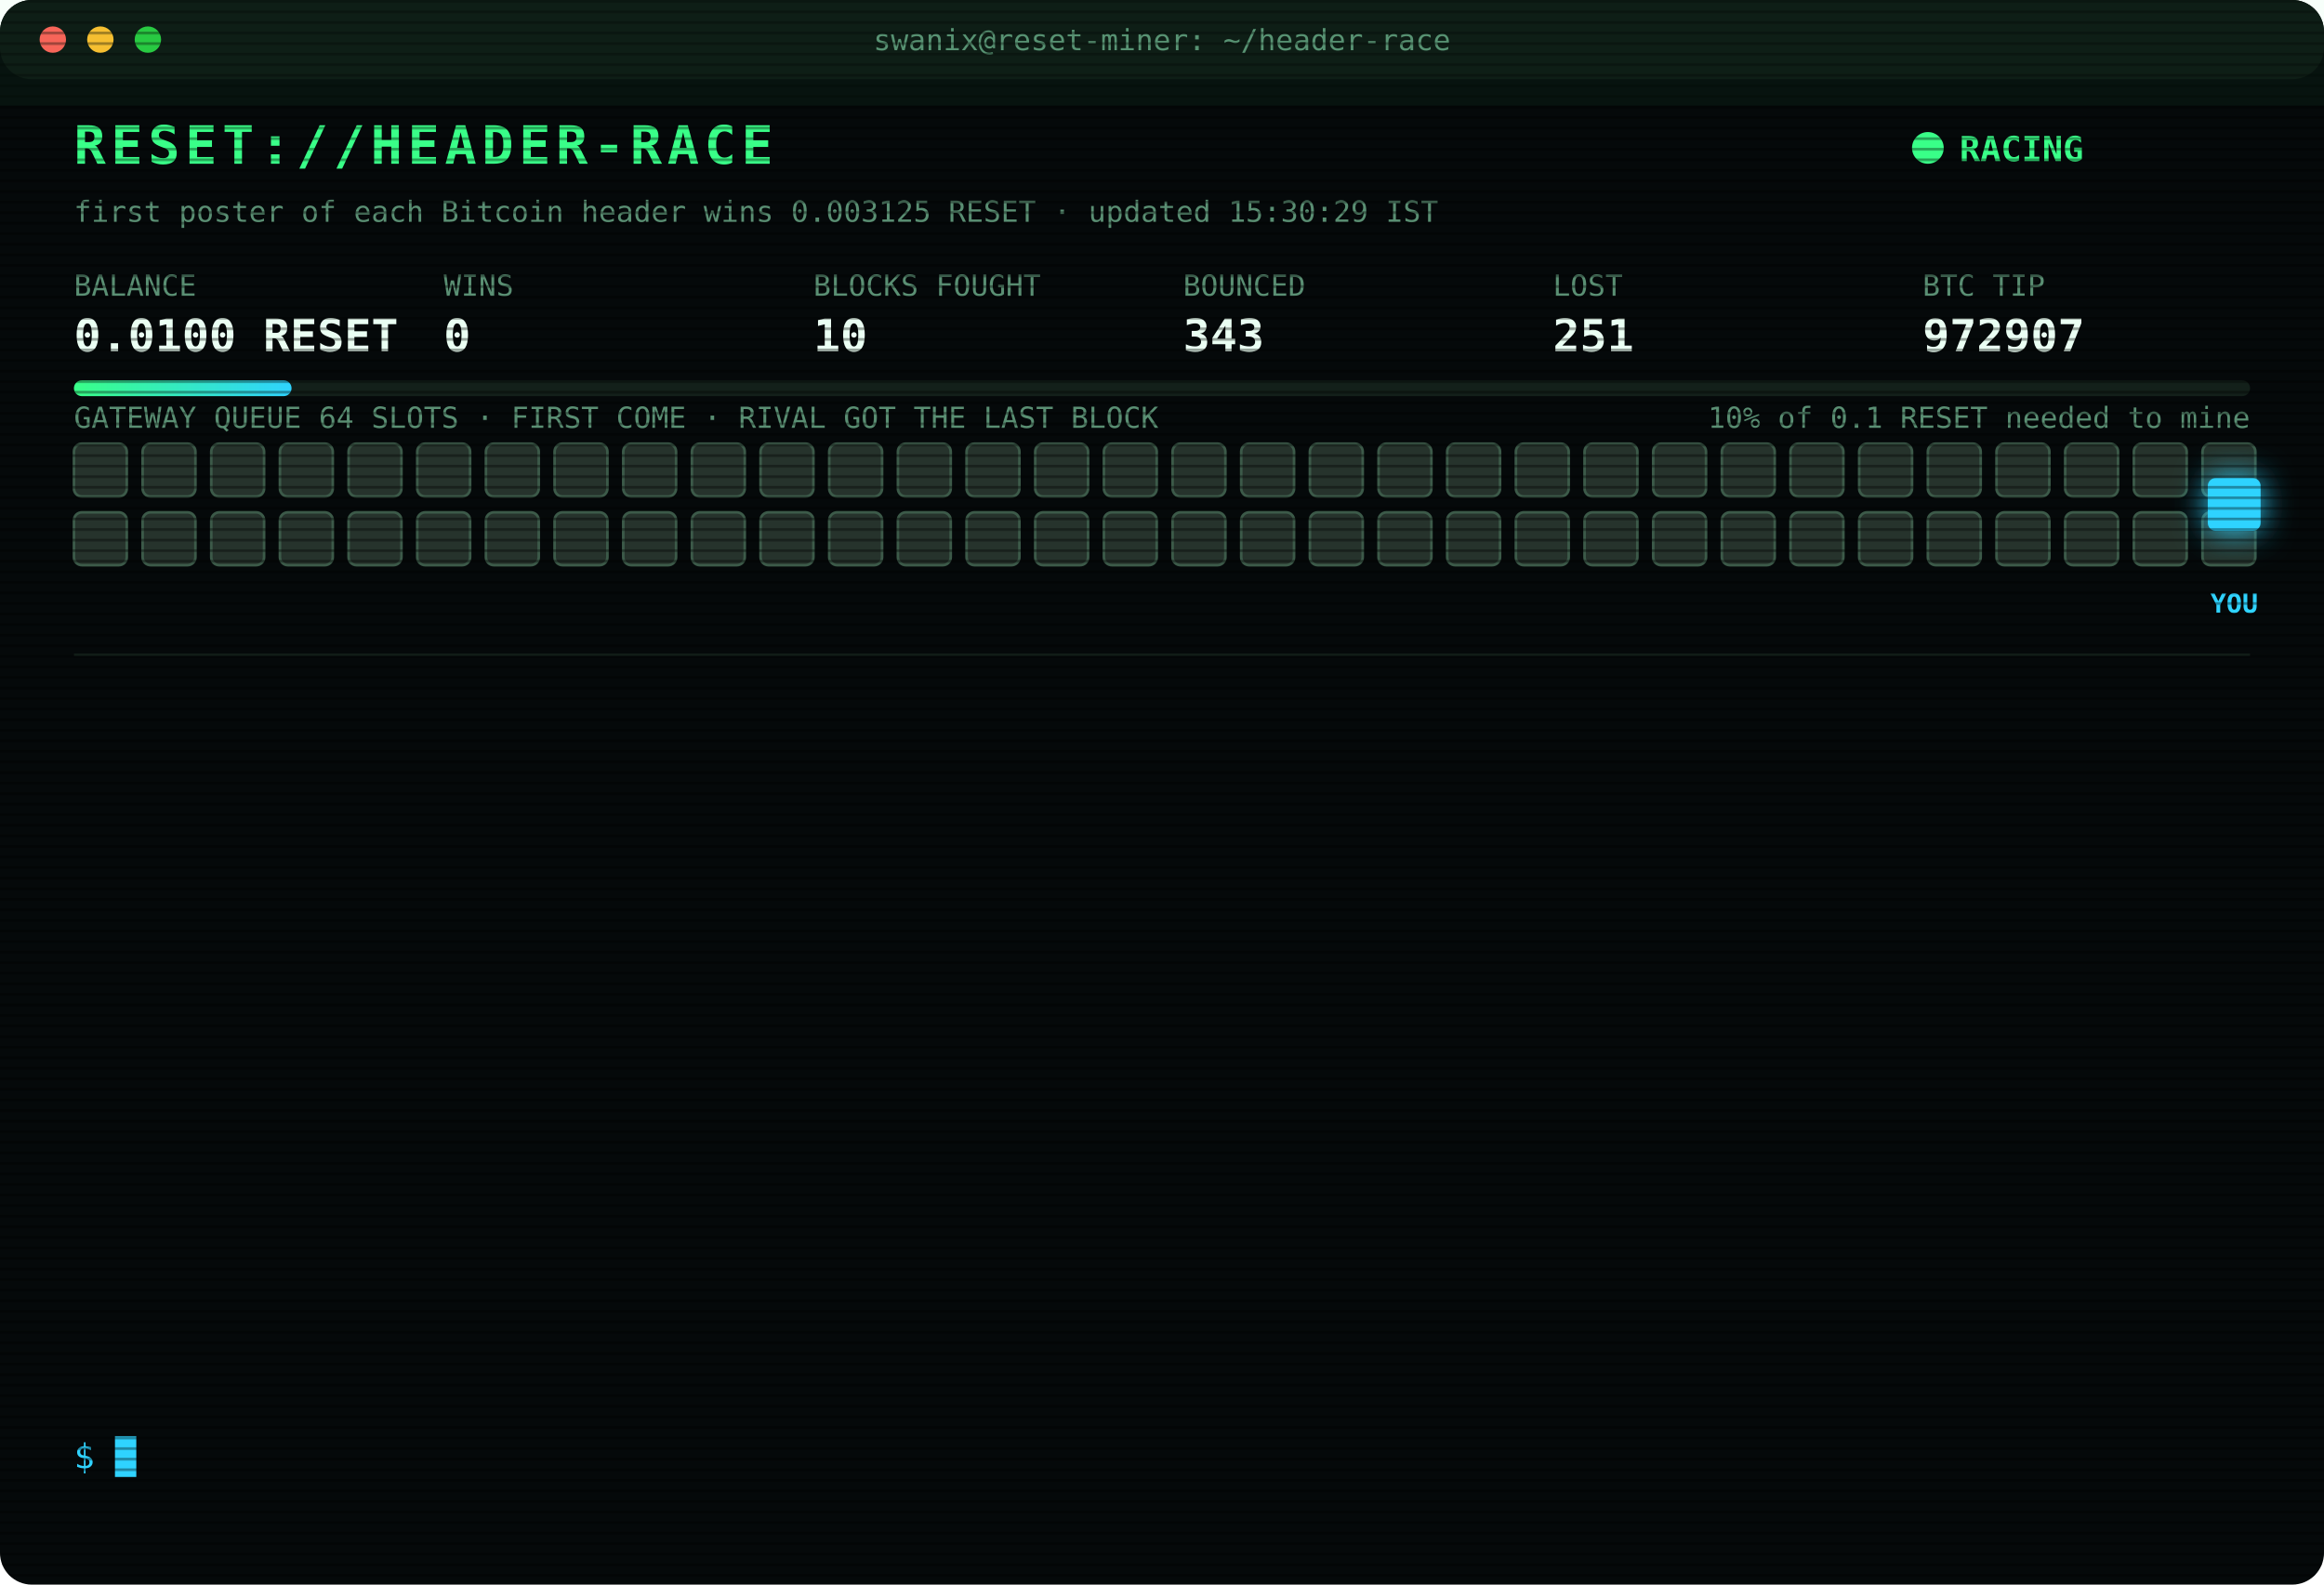
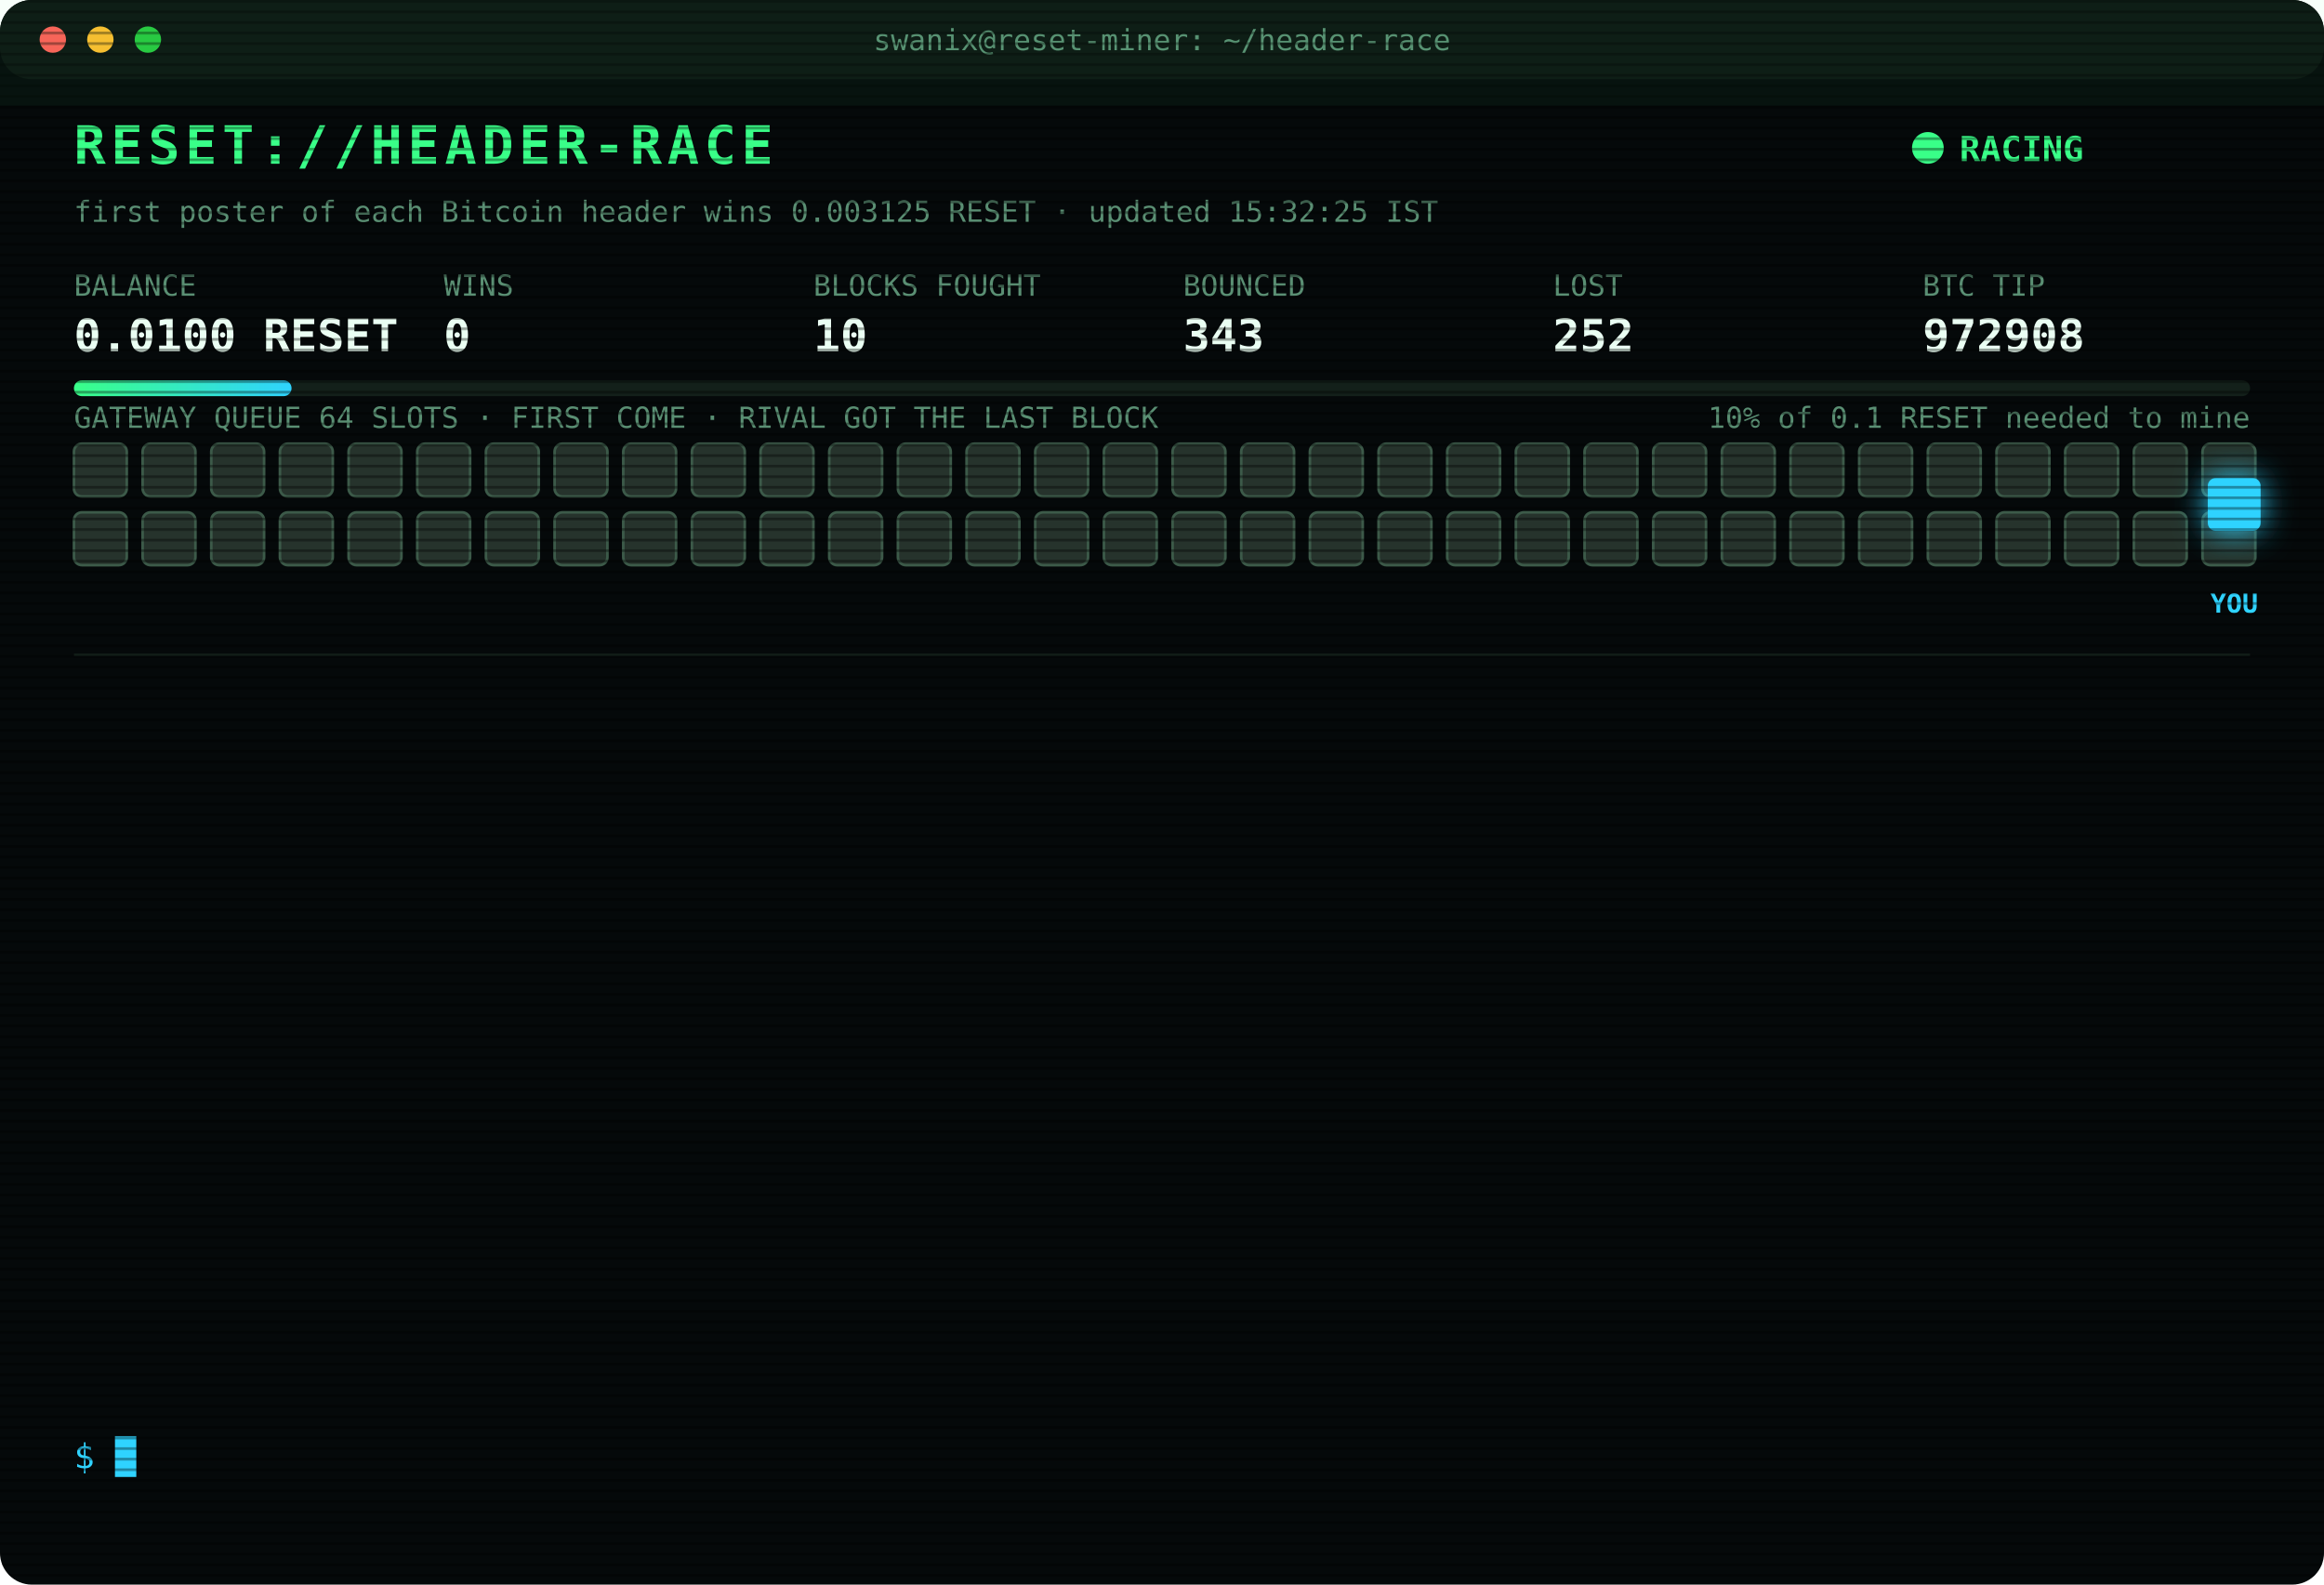
<svg xmlns="http://www.w3.org/2000/svg" width="880" height="600" viewBox="0 0 880 600" font-family="ui-monospace,SFMono-Regular,Menlo,Consolas,monospace">
  <style>
text{font-size:13px;fill:#7CFFB2}
.title{font-size:20px;font-weight:700;fill:#39FF88;letter-spacing:2px;animation:glitch 3s infinite steps(1)}
.sub{fill:#2fd3ff}.k{fill:#5a8f73;font-size:11px}.v{font-size:17px;font-weight:700;fill:#eafff3}
.ts{fill:#3f6b56}.boot{fill:#2fd3ff}.dim{fill:#5a8f73}.bad{fill:#ff4d6d}.warn{fill:#ffd23f}.mag{fill:#ff5cf0}.win{fill:#39FF88;font-weight:700}
.tag{font-size:10px;fill:#2fd3ff;font-weight:700}
.rival{fill:#26332c;stroke:#3c5a49;animation:jam 1.2s infinite alternate}
.idle{fill:#141c18;stroke:#22302a;animation:breathe 4s infinite}
.me{fill:#2fd3ff;filter:drop-shadow(0 0 6px #2fd3ff)}
.hover{animation:nudge 1.1s infinite ease-in-out}.bounce{animation:kick 1.4s infinite}
.ln{opacity:0;animation:in .4s forwards}
.cur{animation:blink 1s infinite steps(1)}
.scan{animation:scan 6s infinite linear}
.led{animation:blink 1.4s infinite}
@keyframes in{from{opacity:0;transform:translateX(-6px)}to{opacity:1;transform:none}}
@keyframes blink{50%{opacity:0}}
@keyframes jam{to{fill:#33463b}}
@keyframes breathe{50%{opacity:.4}}
@keyframes nudge{50%{transform:translateX(-10px)}}
@keyframes kick{0%,100%{transform:none}30%{transform:translateX(-14px)}55%{transform:translateX(10px) translateY(-6px)}}
@keyframes glitch{0%,92%{transform:none}93%{transform:translateX(2px);fill:#ff4d6d}95%{transform:translateX(-2px);fill:#2fd3ff}97%{transform:none}}
@keyframes scan{from{transform:translateY(-40px)}to{transform:translateY(600px)}}
</style>
  <defs>
    <pattern id="sl" width="4" height="4" patternUnits="userSpaceOnUse">
      <rect width="4" height="1" fill="#000" opacity=".35" />
    </pattern>
    <linearGradient id="bar">
      <stop offset="0" stop-color="#39FF88" />
      <stop offset="1" stop-color="#2fd3ff" />
    </linearGradient>
  </defs>
  <rect width="880" height="600" rx="12" fill="#05090a" />
  <rect width="880" height="30" rx="12" fill="#0d1512" />
  <circle cx="20" cy="15" r="5" fill="#ff5f57" />
  <circle cx="38" cy="15" r="5" fill="#febc2e" />
  <circle cx="56" cy="15" r="5" fill="#28c840" />
  <text x="440" y="19" text-anchor="middle" class="k">swanix@reset-miner: ~/header-race</text>
  <text x="28" y="62" class="title">RESET://HEADER-RACE</text>
  <circle class="led" cx="730" cy="56" r="6" fill="#39FF88" />
  <text x="742" y="61" class="win">RACING</text>
-   <text x="28" y="84" class="k">first poster of each Bitcoin header wins 0.003125 RESET · updated 15:30:29 IST</text>
+   <text x="28" y="84" class="k">first poster of each Bitcoin header wins 0.003125 RESET · updated 15:32:25 IST</text>
  <text x="28" y="112" class="k">BALANCE</text>
  <text x="28" y="133" class="v">0.0100 RESET</text>
  <text x="168" y="112" class="k">WINS</text>
  <text x="168" y="133" class="v">0</text>
  <text x="308" y="112" class="k">BLOCKS FOUGHT</text>
  <text x="308" y="133" class="v">10</text>
  <text x="448" y="112" class="k">BOUNCED</text>
  <text x="448" y="133" class="v">343</text>
  <text x="588" y="112" class="k">LOST</text>
-   <text x="588" y="133" class="v">251</text>
+   <text x="588" y="133" class="v">252</text>
  <text x="728" y="112" class="k">BTC TIP</text>
-   <text x="728" y="133" class="v">972907</text>
+   <text x="728" y="133" class="v">972908</text>
  <rect x="28" y="144" width="824" height="6" rx="3" fill="#13201a" />
  <rect x="28" y="144" width="82.4" height="6" rx="3" fill="url(#bar)" />
  <text x="852" y="162" text-anchor="end" class="k">10% of 0.1 RESET needed to mine</text>
  <text x="28" y="162" class="k">GATEWAY QUEUE 64 SLOTS · FIRST COME · RIVAL GOT THE LAST BLOCK</text>
  <rect class="rival" x="28" y="168" width="20" height="20" rx="3" style="animation-delay:0.00s" />
  <rect class="rival" x="54" y="168" width="20" height="20" rx="3" style="animation-delay:0.05s" />
  <rect class="rival" x="80" y="168" width="20" height="20" rx="3" style="animation-delay:0.10s" />
  <rect class="rival" x="106" y="168" width="20" height="20" rx="3" style="animation-delay:0.15s" />
  <rect class="rival" x="132" y="168" width="20" height="20" rx="3" style="animation-delay:0.20s" />
  <rect class="rival" x="158" y="168" width="20" height="20" rx="3" style="animation-delay:0.25s" />
  <rect class="rival" x="184" y="168" width="20" height="20" rx="3" style="animation-delay:0.30s" />
  <rect class="rival" x="210" y="168" width="20" height="20" rx="3" style="animation-delay:0.35s" />
  <rect class="rival" x="236" y="168" width="20" height="20" rx="3" style="animation-delay:0.40s" />
  <rect class="rival" x="262" y="168" width="20" height="20" rx="3" style="animation-delay:0.45s" />
  <rect class="rival" x="288" y="168" width="20" height="20" rx="3" style="animation-delay:0.50s" />
  <rect class="rival" x="314" y="168" width="20" height="20" rx="3" style="animation-delay:0.55s" />
  <rect class="rival" x="340" y="168" width="20" height="20" rx="3" style="animation-delay:0.60s" />
  <rect class="rival" x="366" y="168" width="20" height="20" rx="3" style="animation-delay:0.65s" />
  <rect class="rival" x="392" y="168" width="20" height="20" rx="3" style="animation-delay:0.70s" />
  <rect class="rival" x="418" y="168" width="20" height="20" rx="3" style="animation-delay:0.75s" />
  <rect class="rival" x="444" y="168" width="20" height="20" rx="3" style="animation-delay:0.80s" />
  <rect class="rival" x="470" y="168" width="20" height="20" rx="3" style="animation-delay:0.85s" />
  <rect class="rival" x="496" y="168" width="20" height="20" rx="3" style="animation-delay:0.90s" />
  <rect class="rival" x="522" y="168" width="20" height="20" rx="3" style="animation-delay:0.95s" />
  <rect class="rival" x="548" y="168" width="20" height="20" rx="3" style="animation-delay:1.00s" />
  <rect class="rival" x="574" y="168" width="20" height="20" rx="3" style="animation-delay:1.05s" />
  <rect class="rival" x="600" y="168" width="20" height="20" rx="3" style="animation-delay:1.10s" />
  <rect class="rival" x="626" y="168" width="20" height="20" rx="3" style="animation-delay:1.15s" />
  <rect class="rival" x="652" y="168" width="20" height="20" rx="3" style="animation-delay:1.20s" />
  <rect class="rival" x="678" y="168" width="20" height="20" rx="3" style="animation-delay:1.25s" />
  <rect class="rival" x="704" y="168" width="20" height="20" rx="3" style="animation-delay:1.30s" />
  <rect class="rival" x="730" y="168" width="20" height="20" rx="3" style="animation-delay:1.35s" />
  <rect class="rival" x="756" y="168" width="20" height="20" rx="3" style="animation-delay:1.40s" />
  <rect class="rival" x="782" y="168" width="20" height="20" rx="3" style="animation-delay:1.45s" />
  <rect class="rival" x="808" y="168" width="20" height="20" rx="3" style="animation-delay:1.50s" />
  <rect class="rival" x="834" y="168" width="20" height="20" rx="3" style="animation-delay:1.55s" />
  <rect class="rival" x="28" y="194" width="20" height="20" rx="3" style="animation-delay:1.60s" />
  <rect class="rival" x="54" y="194" width="20" height="20" rx="3" style="animation-delay:1.65s" />
  <rect class="rival" x="80" y="194" width="20" height="20" rx="3" style="animation-delay:1.70s" />
  <rect class="rival" x="106" y="194" width="20" height="20" rx="3" style="animation-delay:1.75s" />
  <rect class="rival" x="132" y="194" width="20" height="20" rx="3" style="animation-delay:1.80s" />
  <rect class="rival" x="158" y="194" width="20" height="20" rx="3" style="animation-delay:1.85s" />
  <rect class="rival" x="184" y="194" width="20" height="20" rx="3" style="animation-delay:1.90s" />
  <rect class="rival" x="210" y="194" width="20" height="20" rx="3" style="animation-delay:1.95s" />
  <rect class="rival" x="236" y="194" width="20" height="20" rx="3" style="animation-delay:2.00s" />
  <rect class="rival" x="262" y="194" width="20" height="20" rx="3" style="animation-delay:2.05s" />
  <rect class="rival" x="288" y="194" width="20" height="20" rx="3" style="animation-delay:2.10s" />
  <rect class="rival" x="314" y="194" width="20" height="20" rx="3" style="animation-delay:2.15s" />
  <rect class="rival" x="340" y="194" width="20" height="20" rx="3" style="animation-delay:2.20s" />
  <rect class="rival" x="366" y="194" width="20" height="20" rx="3" style="animation-delay:2.25s" />
  <rect class="rival" x="392" y="194" width="20" height="20" rx="3" style="animation-delay:2.30s" />
  <rect class="rival" x="418" y="194" width="20" height="20" rx="3" style="animation-delay:2.35s" />
  <rect class="rival" x="444" y="194" width="20" height="20" rx="3" style="animation-delay:2.40s" />
  <rect class="rival" x="470" y="194" width="20" height="20" rx="3" style="animation-delay:2.45s" />
  <rect class="rival" x="496" y="194" width="20" height="20" rx="3" style="animation-delay:2.50s" />
  <rect class="rival" x="522" y="194" width="20" height="20" rx="3" style="animation-delay:2.55s" />
  <rect class="rival" x="548" y="194" width="20" height="20" rx="3" style="animation-delay:2.60s" />
  <rect class="rival" x="574" y="194" width="20" height="20" rx="3" style="animation-delay:2.65s" />
  <rect class="rival" x="600" y="194" width="20" height="20" rx="3" style="animation-delay:2.70s" />
  <rect class="rival" x="626" y="194" width="20" height="20" rx="3" style="animation-delay:2.75s" />
  <rect class="rival" x="652" y="194" width="20" height="20" rx="3" style="animation-delay:2.80s" />
  <rect class="rival" x="678" y="194" width="20" height="20" rx="3" style="animation-delay:2.85s" />
  <rect class="rival" x="704" y="194" width="20" height="20" rx="3" style="animation-delay:2.90s" />
  <rect class="rival" x="730" y="194" width="20" height="20" rx="3" style="animation-delay:2.95s" />
  <rect class="rival" x="756" y="194" width="20" height="20" rx="3" style="animation-delay:3.00s" />
  <rect class="rival" x="782" y="194" width="20" height="20" rx="3" style="animation-delay:3.05s" />
  <rect class="rival" x="808" y="194" width="20" height="20" rx="3" style="animation-delay:3.10s" />
  <rect class="rival" x="834" y="194" width="20" height="20" rx="3" style="animation-delay:3.15s" />
  <g class="hover">
    <rect class="me" x="836" y="181" width="20" height="20" rx="3" />
    <text class="tag" x="846" y="232" text-anchor="middle">YOU</text>
  </g>
  <line x1="28" x2="852" y1="248" y2="248" stroke="#13201a" />
  <g class="ln" style="animation-delay:0.40s">
-     <text x="28" y="270" class="ts">12:38:30</text>
-     <text x="104" y="270" class="bad">[LOST] #972896 taken by a rival miner</text>
+     <text x="28" y="270" class="ts">12:48:39</text>
+     <text x="104" y="270" class="bad">[LOST] #972897 taken by a rival miner</text>
  </g>
  <g class="ln" style="animation-delay:0.65s">
-     <text x="28" y="292" class="ts">12:48:39</text>
-     <text x="104" y="292" class="bad">[LOST] #972897 taken by a rival miner</text>
+     <text x="28" y="292" class="ts">13:08:28</text>
+     <text x="104" y="292" class="bad">[LOST] #972898 taken by a rival miner</text>
  </g>
  <g class="ln" style="animation-delay:0.90s">
-     <text x="28" y="314" class="ts">13:08:28</text>
-     <text x="104" y="314" class="bad">[LOST] #972898 taken by a rival miner</text>
+     <text x="28" y="314" class="ts">13:25:51</text>
+     <text x="104" y="314" class="dim">[STINT END] calls 768 · wins 0</text>
  </g>
  <g class="ln" style="animation-delay:1.15s">
-     <text x="28" y="336" class="ts">13:25:51</text>
-     <text x="104" y="336" class="dim">[STINT END] calls 768 · wins 0</text>
+     <text x="28" y="336" class="ts">13:30:25</text>
+     <text x="104" y="336" class="boot">[BOOT] racer v3 online · 3 feeds · stint 340m</text>
  </g>
  <g class="ln" style="animation-delay:1.40s">
-     <text x="28" y="358" class="ts">13:30:25</text>
-     <text x="104" y="358" class="boot">[BOOT] racer v3 online · 3 feeds · stint 340m</text>
+     <text x="28" y="358" class="ts">13:36:45</text>
+     <text x="104" y="358" class="bad">[LOST] #972900 taken by a rival miner</text>
  </g>
  <g class="ln" style="animation-delay:1.65s">
-     <text x="28" y="380" class="ts">13:36:45</text>
-     <text x="104" y="380" class="bad">[LOST] #972900 taken by a rival miner</text>
+     <text x="28" y="380" class="ts">13:45:05</text>
+     <text x="104" y="380" class="bad">[LOST] #972901 taken by a rival miner</text>
  </g>
  <g class="ln" style="animation-delay:1.90s">
-     <text x="28" y="402" class="ts">13:45:05</text>
-     <text x="104" y="402" class="bad">[LOST] #972901 taken by a rival miner</text>
+     <text x="28" y="402" class="ts">13:51:44</text>
+     <text x="104" y="402" class="bad">[LOST] #972902 taken by a rival miner</text>
  </g>
  <g class="ln" style="animation-delay:2.15s">
-     <text x="28" y="424" class="ts">13:51:44</text>
-     <text x="104" y="424" class="bad">[LOST] #972902 taken by a rival miner</text>
+     <text x="28" y="424" class="ts">13:53:35</text>
+     <text x="104" y="424" class="bad">[LOST] #972903 taken by a rival miner</text>
  </g>
  <g class="ln" style="animation-delay:2.40s">
-     <text x="28" y="446" class="ts">13:53:35</text>
-     <text x="104" y="446" class="bad">[LOST] #972903 taken by a rival miner</text>
+     <text x="28" y="446" class="ts">14:04:10</text>
+     <text x="104" y="446" class="bad">[LOST] #972904 taken by a rival miner</text>
  </g>
  <g class="ln" style="animation-delay:2.65s">
-     <text x="28" y="468" class="ts">14:04:10</text>
-     <text x="104" y="468" class="bad">[LOST] #972904 taken by a rival miner</text>
+     <text x="28" y="468" class="ts">14:25:55</text>
+     <text x="104" y="468" class="bad">[LOST] #972905 taken by a rival miner</text>
  </g>
  <g class="ln" style="animation-delay:2.90s">
-     <text x="28" y="490" class="ts">14:25:55</text>
-     <text x="104" y="490" class="bad">[LOST] #972905 taken by a rival miner</text>
+     <text x="28" y="490" class="ts">14:47:51</text>
+     <text x="104" y="490" class="bad">[LOST] #972906 taken by a rival miner</text>
  </g>
  <g class="ln" style="animation-delay:3.15s">
-     <text x="28" y="512" class="ts">14:47:51</text>
-     <text x="104" y="512" class="bad">[LOST] #972906 taken by a rival miner</text>
+     <text x="28" y="512" class="ts">15:16:17</text>
+     <text x="104" y="512" class="bad">[LOST] #972907 taken by a rival miner</text>
  </g>
  <g class="ln" style="animation-delay:3.40s">
-     <text x="28" y="534" class="ts">15:16:17</text>
-     <text x="104" y="534" class="bad">[LOST] #972907 taken by a rival miner</text>
+     <text x="28" y="534" class="ts">15:32:25</text>
+     <text x="104" y="534" class="bad">[LOST] #972908 taken by a rival miner</text>
  </g>
  <text x="28" y="556" class="sub">$ <tspan class="cur">█</tspan>
  </text>
  <rect width="880" height="600" rx="12" fill="url(#sl)" pointer-events="none" />
  <rect class="scan" width="880" height="40" fill="#39FF88" opacity=".04" />
</svg>
